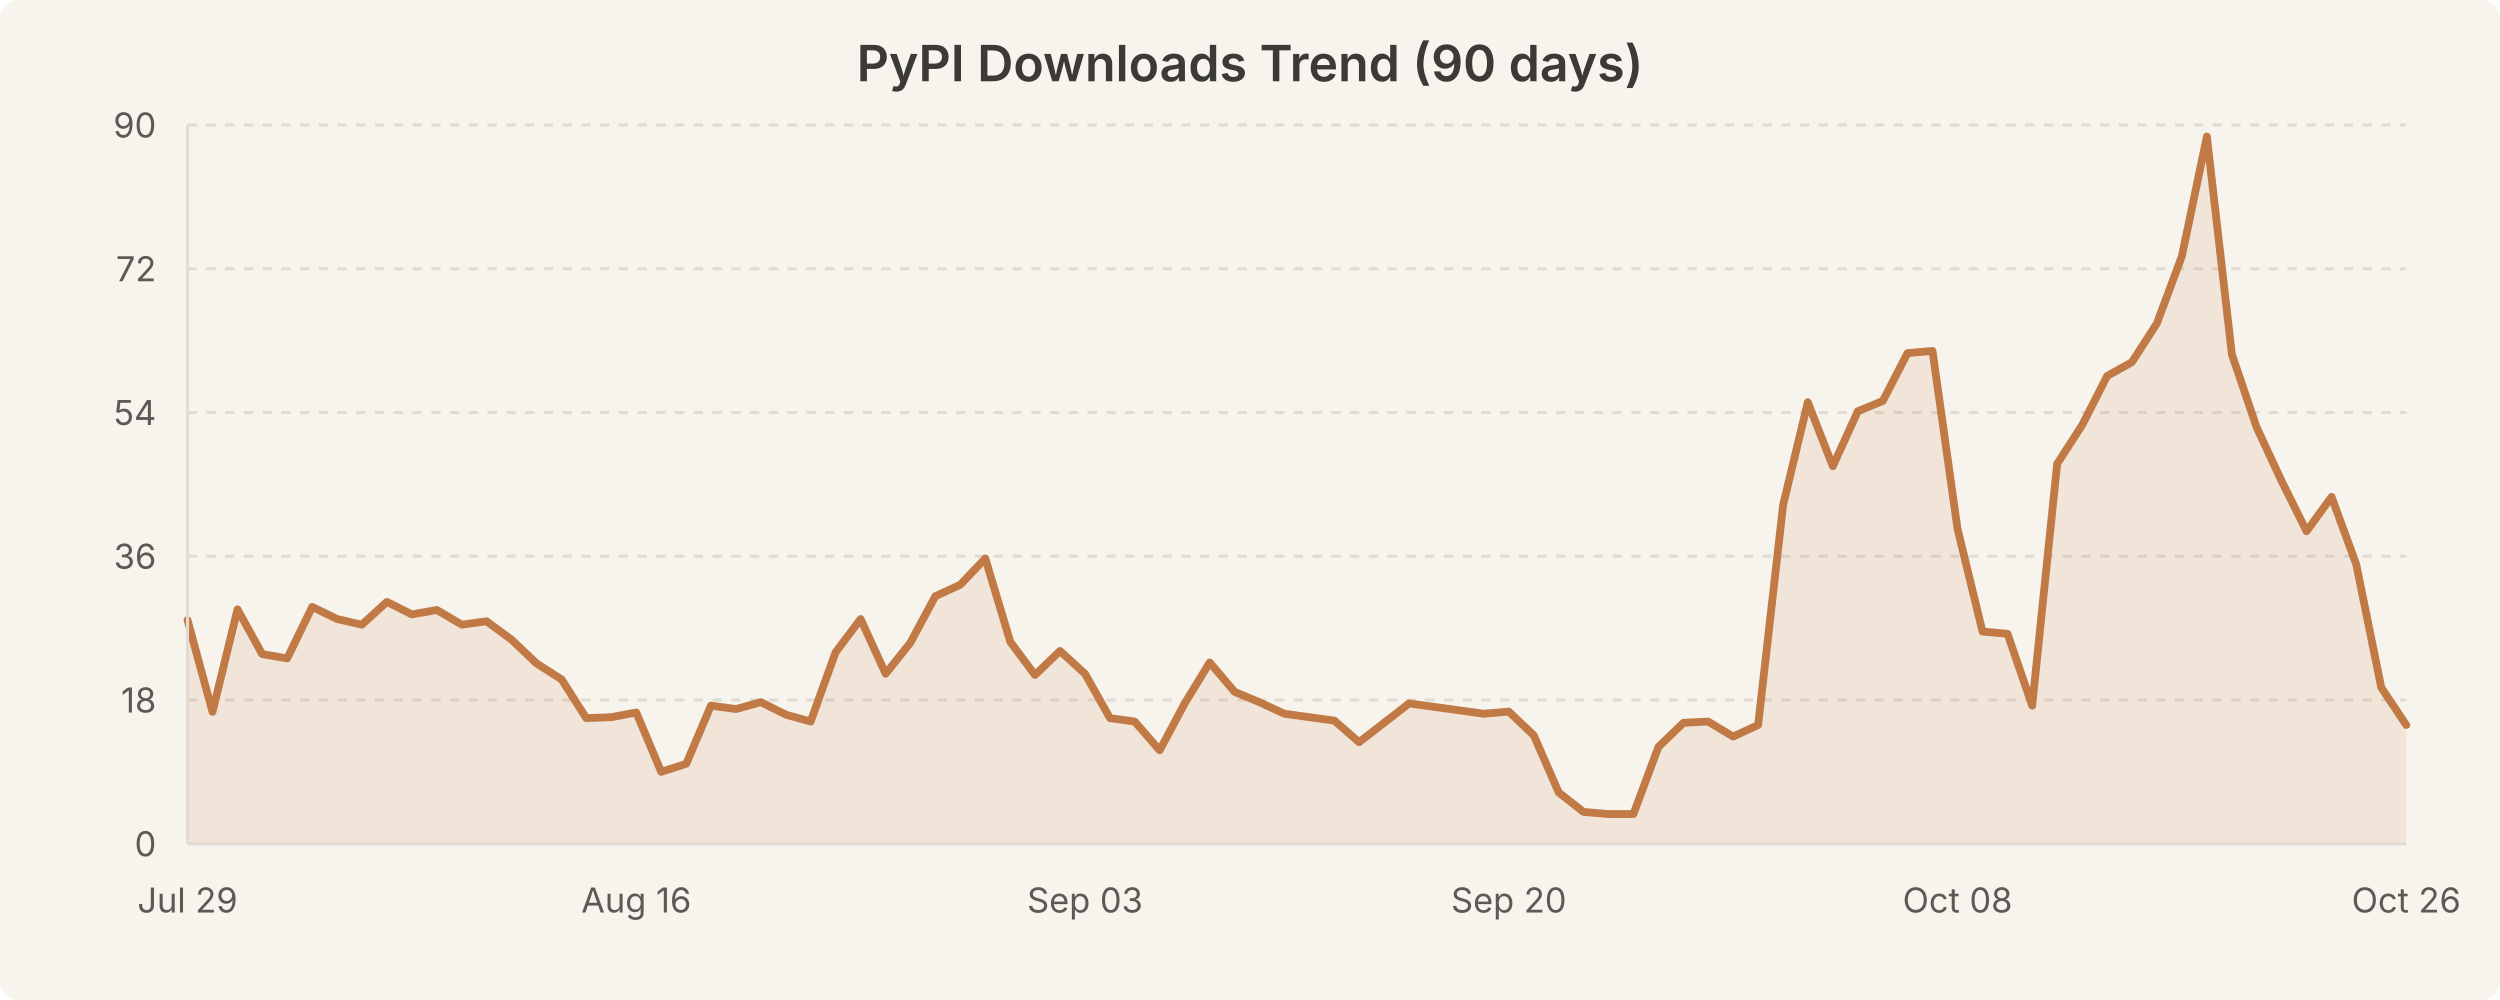
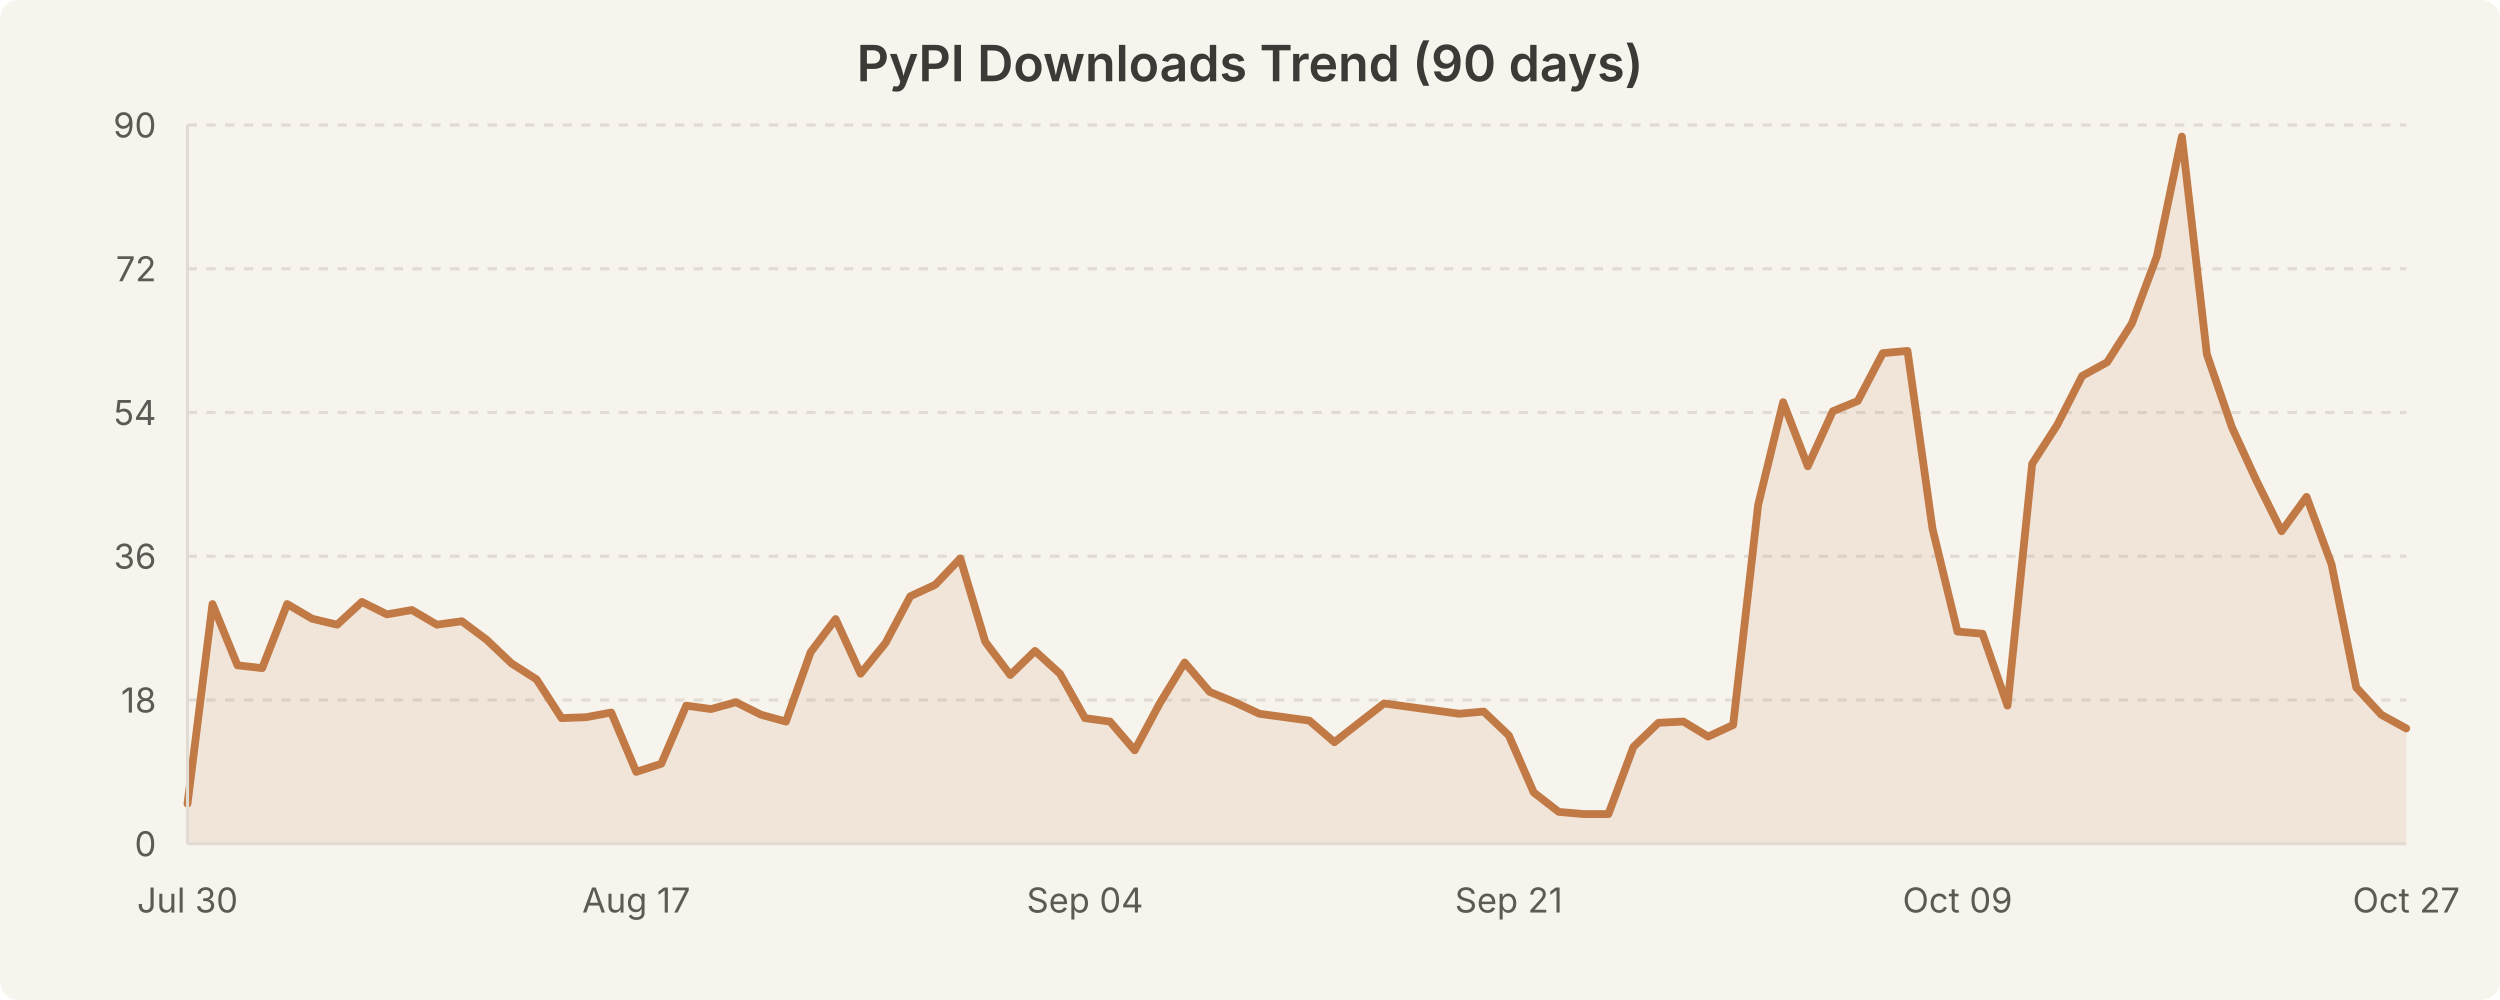
<svg xmlns="http://www.w3.org/2000/svg" width="800" height="320" viewBox="0 0 800 320" style="background-color:#f7f4ed">
  <rect width="800" height="320" fill="#f7f4ed" rx="6" />
  <text x="400.0" y="26" text-anchor="middle" font-family="system-ui, -apple-system, Segoe UI, sans-serif" font-size="16" font-weight="600" fill="#3b3a36">PyPI Downloads Trend (90 days)</text>
  <line x1="60" y1="224.0" x2="770" y2="224.0" stroke="#e0dcd3" stroke-width="1" stroke-dasharray="3,3" />
  <line x1="60" y1="178.0" x2="770" y2="178.0" stroke="#e0dcd3" stroke-width="1" stroke-dasharray="3,3" />
  <line x1="60" y1="132.0" x2="770" y2="132.0" stroke="#e0dcd3" stroke-width="1" stroke-dasharray="3,3" />
  <line x1="60" y1="86.0" x2="770" y2="86.0" stroke="#e0dcd3" stroke-width="1" stroke-dasharray="3,3" />
  <line x1="60" y1="40.0" x2="770" y2="40.0" stroke="#e0dcd3" stroke-width="1" stroke-dasharray="3,3" />
-   <path d="M 60.0 198.4 L 68.0 227.8 L 76.0 195.0 L 83.9 209.3 L 91.9 210.7 L 99.9 194.2 L 107.9 198.1 L 115.8 199.9 L 123.8 192.6 L 131.8 196.6 L 139.8 195.2 L 147.8 199.9 L 155.7 198.8 L 163.7 204.7 L 171.7 212.3 L 179.7 217.4 L 187.6 229.8 L 195.6 229.5 L 203.6 228.0 L 211.6 247.0 L 219.6 244.4 L 227.5 225.8 L 235.5 226.9 L 243.5 224.7 L 251.5 228.7 L 259.4 230.9 L 267.4 208.7 L 275.4 198.1 L 283.4 215.6 L 291.3 205.7 L 299.3 190.8 L 307.3 187.1 L 315.3 178.7 L 323.3 205.4 L 331.2 216.0 L 339.2 208.3 L 347.2 215.6 L 355.2 229.8 L 363.1 230.9 L 371.1 240.1 L 379.1 225.1 L 387.1 212.0 L 395.1 221.4 L 403.0 224.7 L 411.0 228.4 L 419.0 229.5 L 427.0 230.6 L 434.9 237.5 L 442.9 231.3 L 450.9 225.1 L 458.9 226.2 L 466.9 227.3 L 474.8 228.4 L 482.8 227.7 L 490.8 235.3 L 498.8 253.6 L 506.7 259.8 L 514.7 260.5 L 522.7 260.5 L 530.7 239.0 L 538.7 231.3 L 546.6 230.9 L 554.6 235.7 L 562.6 232.0 L 570.6 161.6 L 578.5 128.7 L 586.5 149.2 L 594.5 131.6 L 602.5 128.3 L 610.4 113.0 L 618.4 112.3 L 626.4 169.2 L 634.4 202.1 L 642.4 202.8 L 650.3 225.8 L 658.3 148.4 L 666.3 136.0 L 674.3 120.3 L 682.2 115.9 L 690.2 103.5 L 698.2 82.0 L 706.2 43.7 L 714.2 113.4 L 722.1 136.7 L 730.1 153.9 L 738.1 170.0 L 746.1 159.0 L 754.0 180.6 L 762.0 220.0 L 770.0 232.0 L 770.0 270.0 L 60.0 270.0 Z" fill="rgba(193, 122, 69, 0.12)" stroke="none" />
-   <path d="M 60.0 198.4 L 68.0 227.8 L 76.0 195.0 L 83.9 209.3 L 91.9 210.7 L 99.9 194.2 L 107.9 198.1 L 115.8 199.9 L 123.8 192.6 L 131.8 196.6 L 139.8 195.2 L 147.8 199.9 L 155.7 198.8 L 163.7 204.7 L 171.7 212.3 L 179.7 217.4 L 187.6 229.8 L 195.6 229.5 L 203.6 228.0 L 211.6 247.0 L 219.6 244.4 L 227.5 225.8 L 235.5 226.9 L 243.5 224.7 L 251.5 228.7 L 259.4 230.9 L 267.4 208.7 L 275.4 198.1 L 283.4 215.6 L 291.3 205.7 L 299.3 190.8 L 307.3 187.1 L 315.3 178.7 L 323.3 205.4 L 331.2 216.0 L 339.2 208.3 L 347.2 215.6 L 355.2 229.8 L 363.1 230.9 L 371.1 240.1 L 379.1 225.1 L 387.1 212.0 L 395.1 221.4 L 403.0 224.7 L 411.0 228.4 L 419.0 229.5 L 427.0 230.6 L 434.9 237.5 L 442.9 231.3 L 450.9 225.1 L 458.9 226.2 L 466.9 227.3 L 474.8 228.4 L 482.8 227.7 L 490.8 235.3 L 498.8 253.6 L 506.7 259.8 L 514.7 260.5 L 522.7 260.5 L 530.7 239.0 L 538.7 231.3 L 546.6 230.9 L 554.6 235.7 L 562.6 232.0 L 570.6 161.6 L 578.5 128.7 L 586.5 149.2 L 594.5 131.6 L 602.5 128.3 L 610.4 113.0 L 618.4 112.3 L 626.4 169.2 L 634.4 202.1 L 642.4 202.8 L 650.3 225.8 L 658.3 148.4 L 666.3 136.0 L 674.3 120.3 L 682.2 115.9 L 690.2 103.5 L 698.2 82.0 L 706.2 43.7 L 714.2 113.4 L 722.1 136.7 L 730.1 153.9 L 738.1 170.0 L 746.1 159.0 L 754.0 180.6 L 762.0 220.0 L 770.0 232.0" fill="none" stroke="#c17a45" stroke-width="2.5" stroke-linecap="round" stroke-linejoin="round" />
+   <path d="M 60.0 257.2 L 68.0 193.3 L 76.0 212.9 L 83.9 213.8 L 91.9 193.3 L 99.9 198.0 L 107.9 199.9 L 115.8 192.6 L 123.8 196.6 L 131.8 195.2 L 139.8 199.9 L 147.8 198.8 L 155.7 204.7 L 163.7 212.3 L 171.7 217.4 L 179.7 229.8 L 187.6 229.5 L 195.6 228.0 L 203.6 247.0 L 211.6 244.4 L 219.6 225.8 L 227.5 226.9 L 235.5 224.7 L 243.5 228.7 L 251.5 230.9 L 259.4 208.7 L 267.4 198.1 L 275.4 215.6 L 283.4 205.7 L 291.3 190.8 L 299.3 187.1 L 307.3 178.7 L 315.3 205.4 L 323.3 216.0 L 331.2 208.3 L 339.2 215.6 L 347.2 229.8 L 355.2 230.9 L 363.1 240.1 L 371.1 225.1 L 379.1 212.0 L 387.1 221.4 L 395.1 224.7 L 403.0 228.4 L 411.0 229.5 L 419.0 230.6 L 427.0 237.5 L 434.9 231.3 L 442.9 225.1 L 450.9 226.2 L 458.9 227.3 L 466.9 228.4 L 474.8 227.7 L 482.8 235.3 L 490.8 253.6 L 498.8 259.8 L 506.7 260.5 L 514.7 260.5 L 522.7 239.0 L 530.7 231.3 L 538.7 230.9 L 546.6 235.7 L 554.6 232.0 L 562.6 161.6 L 570.6 128.7 L 578.5 149.2 L 586.5 131.6 L 594.5 128.3 L 602.5 113.0 L 610.4 112.3 L 618.4 169.2 L 626.4 202.1 L 634.4 202.8 L 642.4 225.8 L 650.3 148.4 L 658.3 136.0 L 666.3 120.3 L 674.3 115.9 L 682.2 103.5 L 690.2 82.0 L 698.2 43.7 L 706.2 113.4 L 714.2 136.7 L 722.1 153.9 L 730.1 170.0 L 738.1 159.0 L 746.1 180.6 L 754.0 220.0 L 762.0 228.7 L 770.0 233.1 L 770.0 270.0 L 60.0 270.0 Z" fill="rgba(193, 122, 69, 0.12)" stroke="none" />
+   <path d="M 60.0 257.2 L 68.0 193.3 L 76.0 212.9 L 83.9 213.8 L 91.9 193.3 L 99.9 198.0 L 107.9 199.9 L 115.8 192.6 L 123.8 196.6 L 131.8 195.2 L 139.8 199.9 L 147.8 198.8 L 155.7 204.7 L 163.7 212.3 L 171.7 217.4 L 179.7 229.8 L 187.6 229.5 L 195.6 228.0 L 203.6 247.0 L 211.6 244.4 L 219.6 225.8 L 227.5 226.9 L 235.5 224.7 L 243.5 228.7 L 251.5 230.9 L 259.4 208.7 L 267.4 198.1 L 275.4 215.6 L 283.4 205.7 L 291.3 190.8 L 299.3 187.1 L 307.3 178.7 L 315.3 205.4 L 323.3 216.0 L 331.2 208.3 L 339.2 215.6 L 347.2 229.8 L 355.2 230.9 L 363.1 240.1 L 371.1 225.1 L 379.1 212.0 L 387.1 221.4 L 395.1 224.7 L 403.0 228.4 L 411.0 229.5 L 419.0 230.6 L 427.0 237.5 L 434.9 231.3 L 442.9 225.1 L 450.9 226.2 L 458.9 227.3 L 466.9 228.4 L 474.8 227.7 L 482.8 235.3 L 490.8 253.6 L 498.8 259.8 L 506.7 260.5 L 514.7 260.5 L 522.7 239.0 L 530.7 231.3 L 538.7 230.9 L 546.6 235.7 L 554.6 232.0 L 562.6 161.6 L 570.6 128.7 L 578.5 149.2 L 586.5 131.6 L 594.5 128.3 L 602.5 113.0 L 610.4 112.3 L 618.4 169.2 L 626.4 202.1 L 634.4 202.8 L 642.4 225.8 L 650.3 148.4 L 658.3 136.0 L 666.3 120.3 L 674.3 115.9 L 682.2 103.5 L 690.2 82.0 L 698.2 43.7 L 706.2 113.4 L 714.2 136.7 L 722.1 153.9 L 730.1 170.0 L 738.1 159.0 L 746.1 180.6 L 754.0 220.0 L 762.0 228.7 L 770.0 233.1" fill="none" stroke="#c17a45" stroke-width="2.5" stroke-linecap="round" stroke-linejoin="round" />
  <text x="50" y="274.0" text-anchor="end" font-family="system-ui, -apple-system, Segoe UI, sans-serif" font-size="11" fill="#5c5a55">0</text>
  <text x="50" y="228.0" text-anchor="end" font-family="system-ui, -apple-system, Segoe UI, sans-serif" font-size="11" fill="#5c5a55">18</text>
  <text x="50" y="182.0" text-anchor="end" font-family="system-ui, -apple-system, Segoe UI, sans-serif" font-size="11" fill="#5c5a55">36</text>
  <text x="50" y="136.0" text-anchor="end" font-family="system-ui, -apple-system, Segoe UI, sans-serif" font-size="11" fill="#5c5a55">54</text>
  <text x="50" y="90.0" text-anchor="end" font-family="system-ui, -apple-system, Segoe UI, sans-serif" font-size="11" fill="#5c5a55">72</text>
  <text x="50" y="44.0" text-anchor="end" font-family="system-ui, -apple-system, Segoe UI, sans-serif" font-size="11" fill="#5c5a55">90</text>
-   <text x="60.0" y="292" text-anchor="middle" font-family="system-ui, -apple-system, Segoe UI, sans-serif" font-size="11" fill="#5c5a55">Jul 29</text>
-   <text x="203.596" y="292" text-anchor="middle" font-family="system-ui, -apple-system, Segoe UI, sans-serif" font-size="11" fill="#5c5a55">Aug 16</text>
-   <text x="347.191" y="292" text-anchor="middle" font-family="system-ui, -apple-system, Segoe UI, sans-serif" font-size="11" fill="#5c5a55">Sep 03</text>
-   <text x="482.809" y="292" text-anchor="middle" font-family="system-ui, -apple-system, Segoe UI, sans-serif" font-size="11" fill="#5c5a55">Sep 20</text>
-   <text x="626.404" y="292" text-anchor="middle" font-family="system-ui, -apple-system, Segoe UI, sans-serif" font-size="11" fill="#5c5a55">Oct 08</text>
-   <text x="770.0" y="292" text-anchor="middle" font-family="system-ui, -apple-system, Segoe UI, sans-serif" font-size="11" fill="#5c5a55">Oct 26</text>
+   <text x="60.0" y="292" text-anchor="middle" font-family="system-ui, -apple-system, Segoe UI, sans-serif" font-size="11" fill="#5c5a55">Jul 30</text>
+   <text x="203.596" y="292" text-anchor="middle" font-family="system-ui, -apple-system, Segoe UI, sans-serif" font-size="11" fill="#5c5a55">Aug 17</text>
+   <text x="347.191" y="292" text-anchor="middle" font-family="system-ui, -apple-system, Segoe UI, sans-serif" font-size="11" fill="#5c5a55">Sep 04</text>
+   <text x="482.809" y="292" text-anchor="middle" font-family="system-ui, -apple-system, Segoe UI, sans-serif" font-size="11" fill="#5c5a55">Sep 21</text>
+   <text x="626.404" y="292" text-anchor="middle" font-family="system-ui, -apple-system, Segoe UI, sans-serif" font-size="11" fill="#5c5a55">Oct 09</text>
+   <text x="770.0" y="292" text-anchor="middle" font-family="system-ui, -apple-system, Segoe UI, sans-serif" font-size="11" fill="#5c5a55">Oct 27</text>
  <line x1="60" y1="40" x2="60" y2="270" stroke="#e0dcd3" stroke-width="1" />
  <line x1="60" y1="270" x2="770" y2="270" stroke="#e0dcd3" stroke-width="1" />
</svg>
